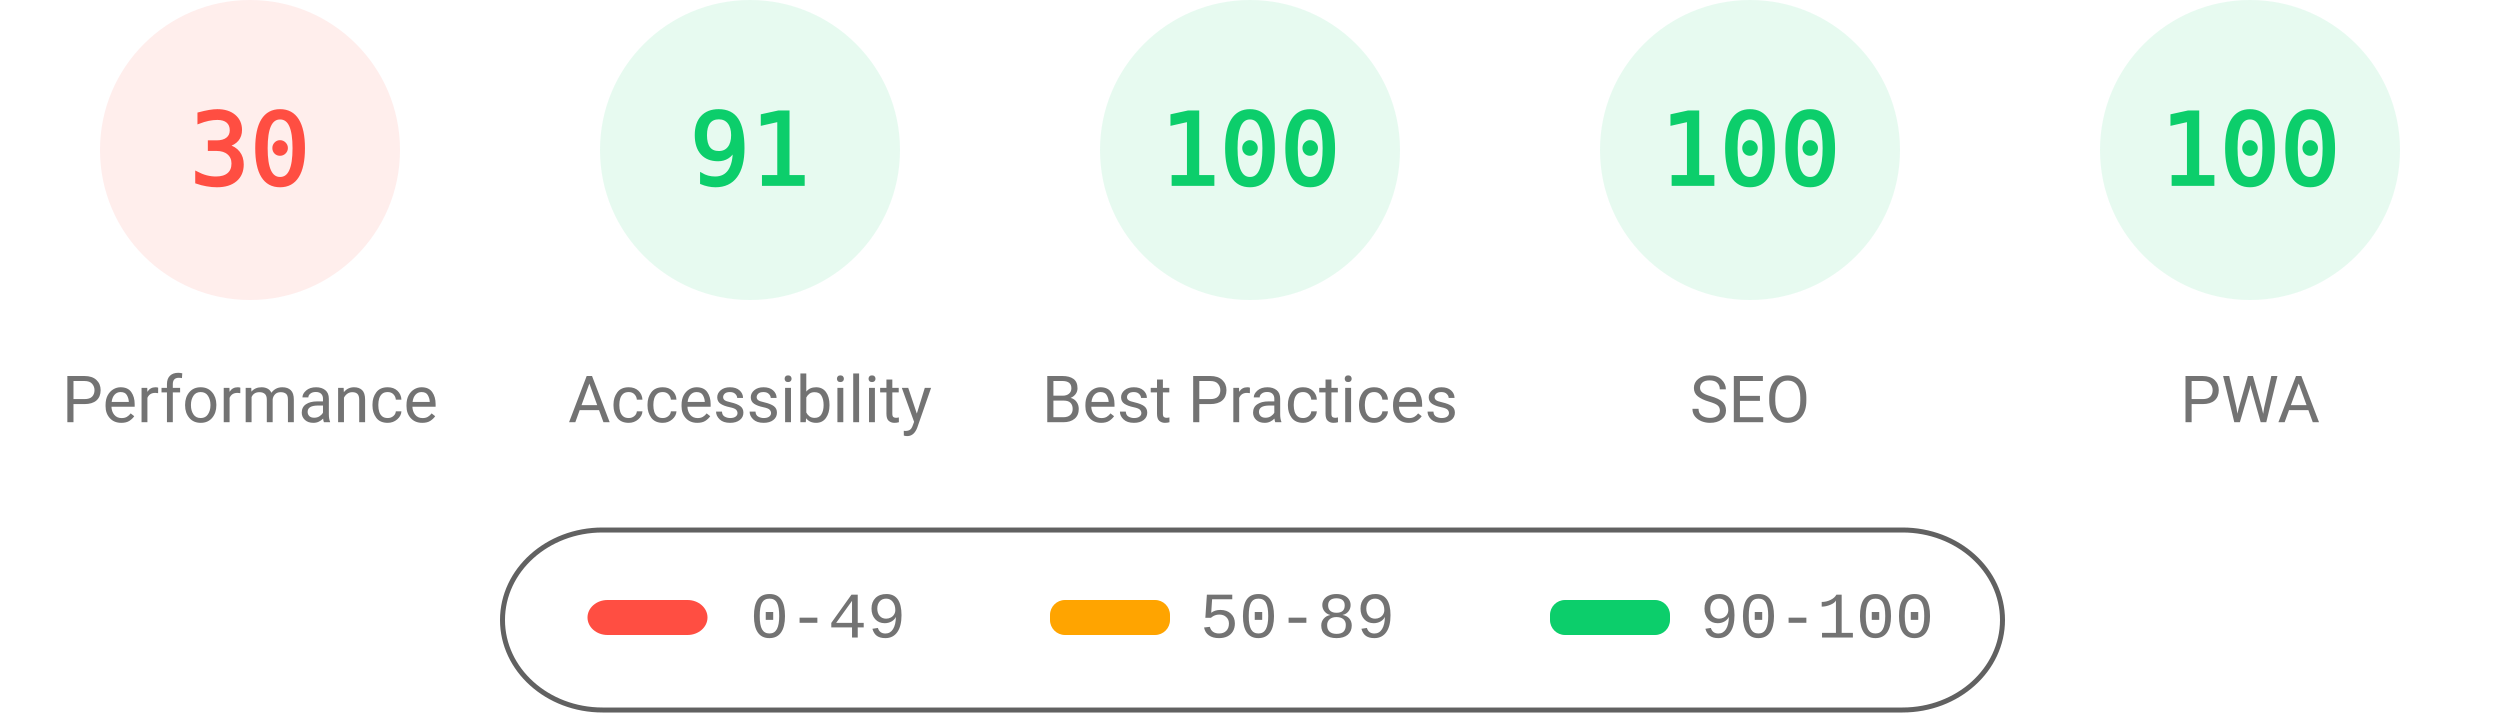
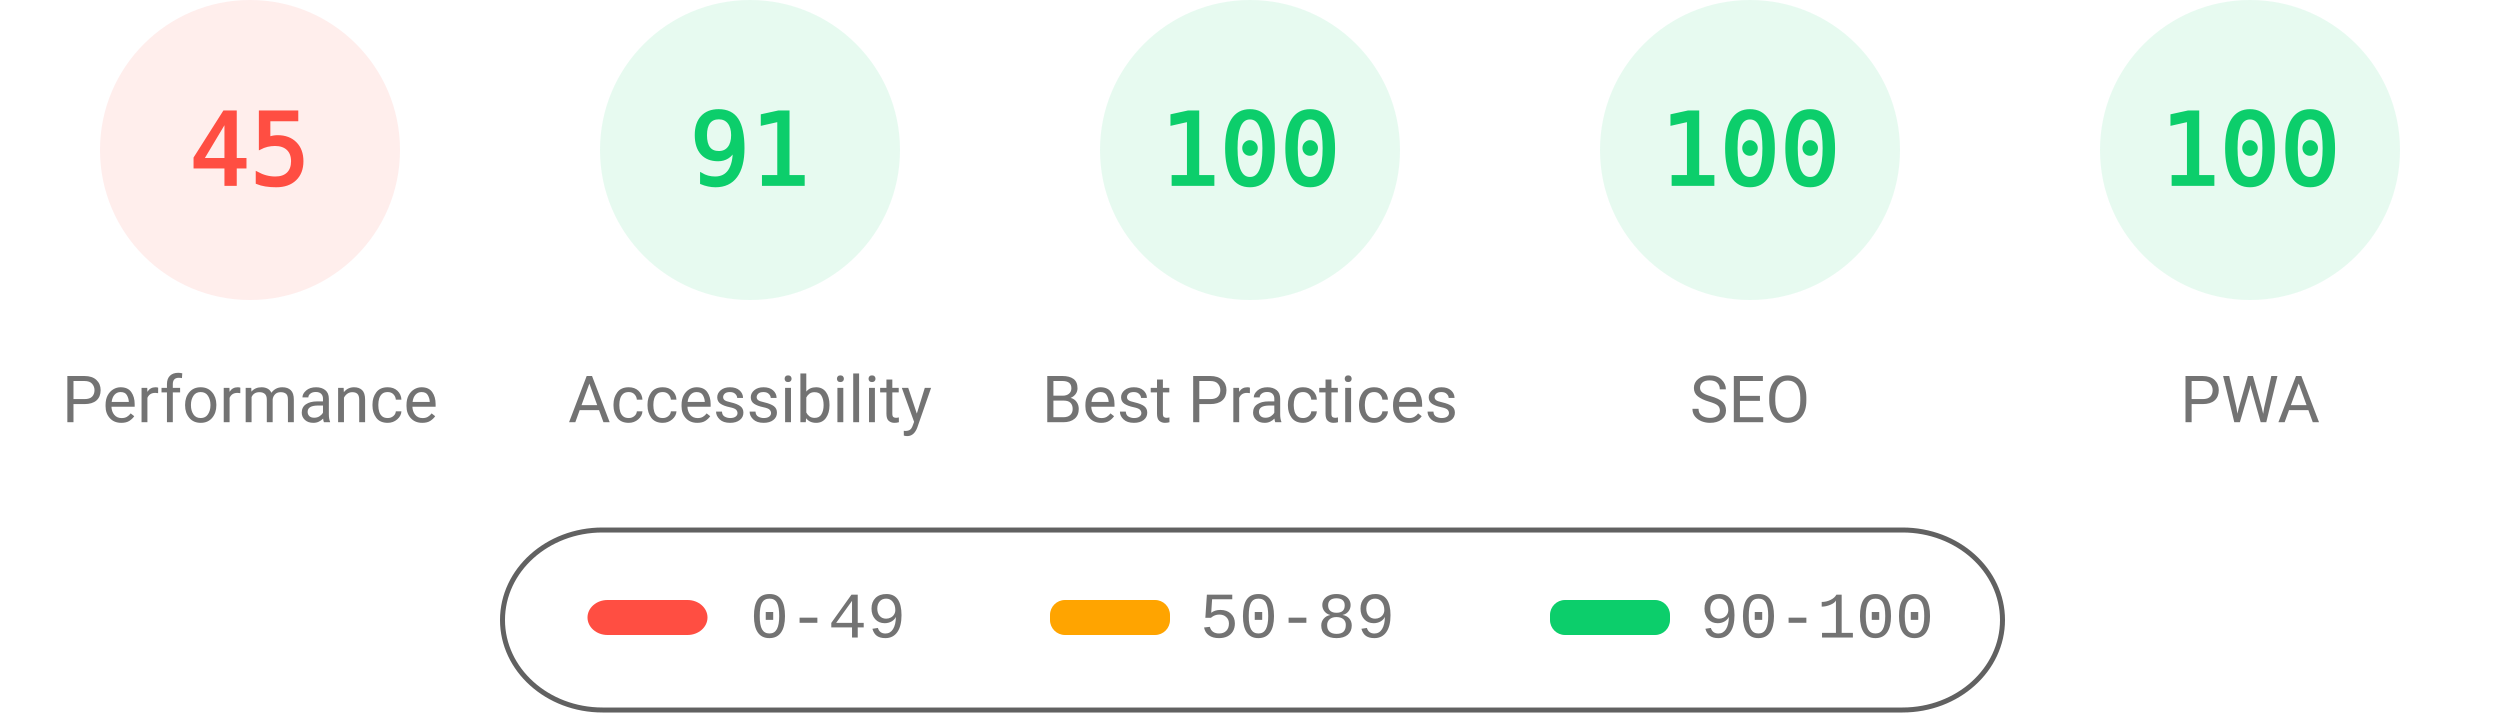
<svg xmlns="http://www.w3.org/2000/svg" fill="none" width="1000" height="285">
  <style>.gauge-base{opacity:.1}.gauge-arc{fill:none;animation-delay:250ms;stroke-linecap:round;transform:rotate(-90deg);transform-origin:100px 60px;animation:load-gauge 1s ease forwards}.guage-text{font-size:40px;font-family:monospace;text-align:center}.guage-red{color:#ff4e42;fill:#ff4e42;stroke:#ff4e42}.guage-orange{color:#ffa400;fill:#ffa400;stroke:#ffa400}.guage-green{color:#0cce6b;fill:#0cce6b;stroke:#0cce6b}.guage-undefined{color:#5c5c5c;fill:#5c5c5c;stroke:#5c5c5c}.guage-title{color:#737373;fill:#737373;stroke:none;font-size:26px;line-height:26px;font-family:Roboto,Halvetica,Arial,sans-serif}@keyframes load-gauge{from{stroke-dasharray:0 352.858}}</style>
  <svg class="guage-div guage-perf guage-red" viewBox="0 0 200 200" width="200" height="200">
    <circle class="gauge-base" r="56" cx="100" cy="60" stroke-width="8" />
-     <circle class="gauge-arc guage-arc-1" r="56" cx="100" cy="60" stroke-width="8" style="stroke-dasharray:105.557,351.858" />
-     <text class="guage-text" x="100" y="60" alignment-baseline="central" dominant-baseline="central" text-anchor="middle">30</text>
+     <circle class="gauge-arc guage-arc-1" r="56" cx="100" cy="60" stroke-width="8" style="stroke-dasharray:158.336,351.858" />
+     <text class="guage-text" x="100" y="60" alignment-baseline="central" dominant-baseline="central" text-anchor="middle">45</text>
    <text class="guage-title" x="100" y="160" alignment-baseline="central" dominant-baseline="central" text-anchor="middle">Performance</text>
  </svg>
  <svg class="guage-div guage-acc guage-green" viewBox="0 0 200 200" width="200" height="200" x="200">
    <circle class="gauge-base" r="56" cx="100" cy="60" stroke-width="8" />
    <circle class="gauge-arc guage-arc-2" r="56" cx="100" cy="60" stroke-width="8" style="stroke-dasharray:320.191,351.858" />
    <text class="guage-text" x="100" y="60" alignment-baseline="central" dominant-baseline="central" text-anchor="middle">91</text>
    <text class="guage-title" x="100" y="160" alignment-baseline="central" dominant-baseline="central" text-anchor="middle">Accessibility</text>
  </svg>
  <svg class="guage-div guage-best guage-green" viewBox="0 0 200 200" width="200" height="200" x="400">
    <circle class="gauge-base" r="56" cx="100" cy="60" stroke-width="8" />
    <circle class="gauge-arc guage-arc-3" r="56" cx="100" cy="60" stroke-width="8" style="stroke-dasharray:351.858,351.858" />
    <text class="guage-text" x="100" y="60" alignment-baseline="central" dominant-baseline="central" text-anchor="middle">100</text>
    <text class="guage-title" x="100" y="160" alignment-baseline="central" dominant-baseline="central" text-anchor="middle">Best Practices</text>
  </svg>
  <svg class="guage-div guage-seo guage-green" viewBox="0 0 200 200" width="200" height="200" x="600">
    <circle class="gauge-base" r="56" cx="100" cy="60" stroke-width="8" />
    <circle class="gauge-arc guage-arc-4" r="56" cx="100" cy="60" stroke-width="8" style="stroke-dasharray:351.858,351.858" />
    <text class="guage-text" x="100" y="60" alignment-baseline="central" dominant-baseline="central" text-anchor="middle">100</text>
    <text class="guage-title" x="100" y="160" alignment-baseline="central" dominant-baseline="central" text-anchor="middle">SEO</text>
  </svg>
  <svg class="guage-div guage-pwa guage-green" viewBox="0 0 200 200" width="200" height="200" x="800">
    <circle class="gauge-base" r="56" cx="100" cy="60" stroke-width="8" />
    <circle class="gauge-arc guage-arc-4" r="56" cx="100" cy="60" stroke-width="8" style="stroke-dasharray:351.858,351.858" />
    <text class="guage-text" x="100" y="60" alignment-baseline="central" dominant-baseline="central" text-anchor="middle">100</text>
    <text class="guage-title" x="100" y="160" alignment-baseline="central" dominant-baseline="central" text-anchor="middle">PWA</text>
  </svg>
  <svg width="604" height="76" x="200" y="210">
    <path fill="none" id="canvas_background" d="M-1-1h604v80H-1z" />
    <rect fill-opacity="0" stroke="#616161" stroke-width="2" rx="40" id="svg_2" height="72" width="600" y="2" x="1" fill="#000" />
    <rect stroke="#000" rx="8" id="svg_3" height="14" width="48" y="30" x="35" stroke-opacity="null" stroke-width="0" fill="#ff4e42" />
    <rect stroke="#000" rx="6" id="svg_4" height="14" width="48" y="30" x="220" stroke-opacity="null" stroke-width="0" fill="#ffa400" />
    <rect stroke="#000" rx="6" id="svg_5" height="14" width="48" y="30" x="420" stroke-opacity="null" stroke-width="0" fill="#0cce6b" />
    <text xml:space="preserve" text-anchor="start" font-family="'Courier New', Courier, monospace" font-size="26" id="svg_6" y="45" x="100" stroke-opacity="null" stroke-width="0" stroke="#000" fill="#737373">0-49</text>
    <text xml:space="preserve" text-anchor="start" font-family="'Courier New', Courier, monospace" font-size="26" id="svg_7" y="45" x="280" stroke-opacity="null" stroke-width="0" stroke="#000" fill="#737373">50-89</text>
    <text xml:space="preserve" text-anchor="start" font-family="'Courier New', Courier, monospace" font-size="26" id="svg_8" y="45" x="480" stroke-opacity="null" stroke-width="0" stroke="#000" fill="#737373">90-100</text>
  </svg>
</svg>
